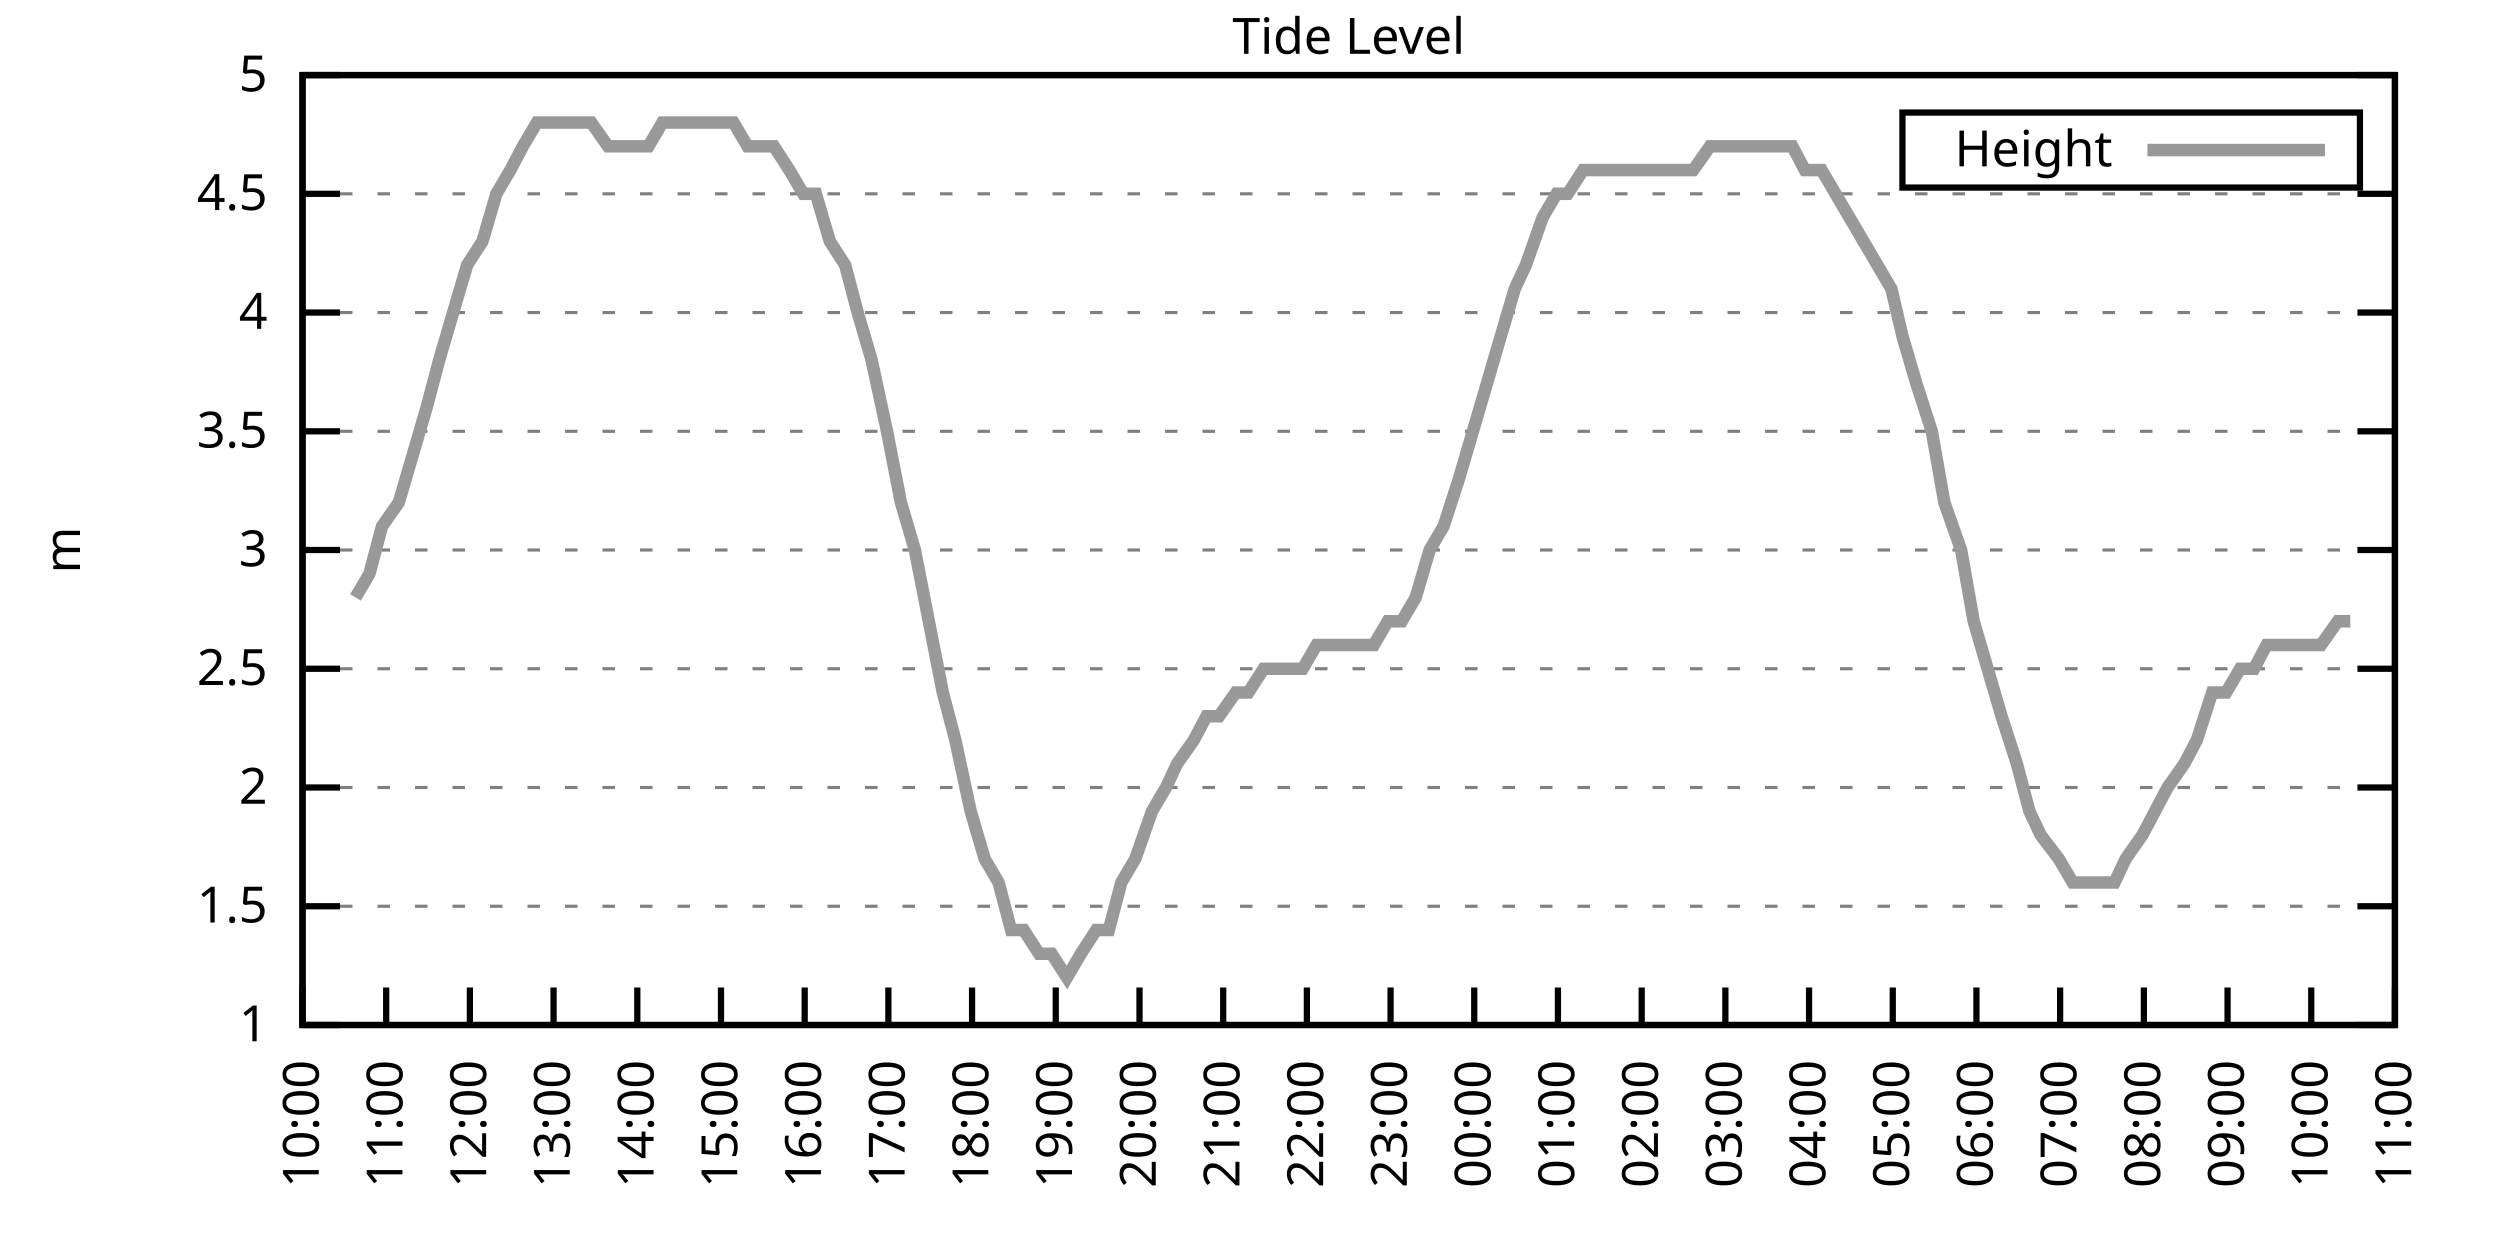
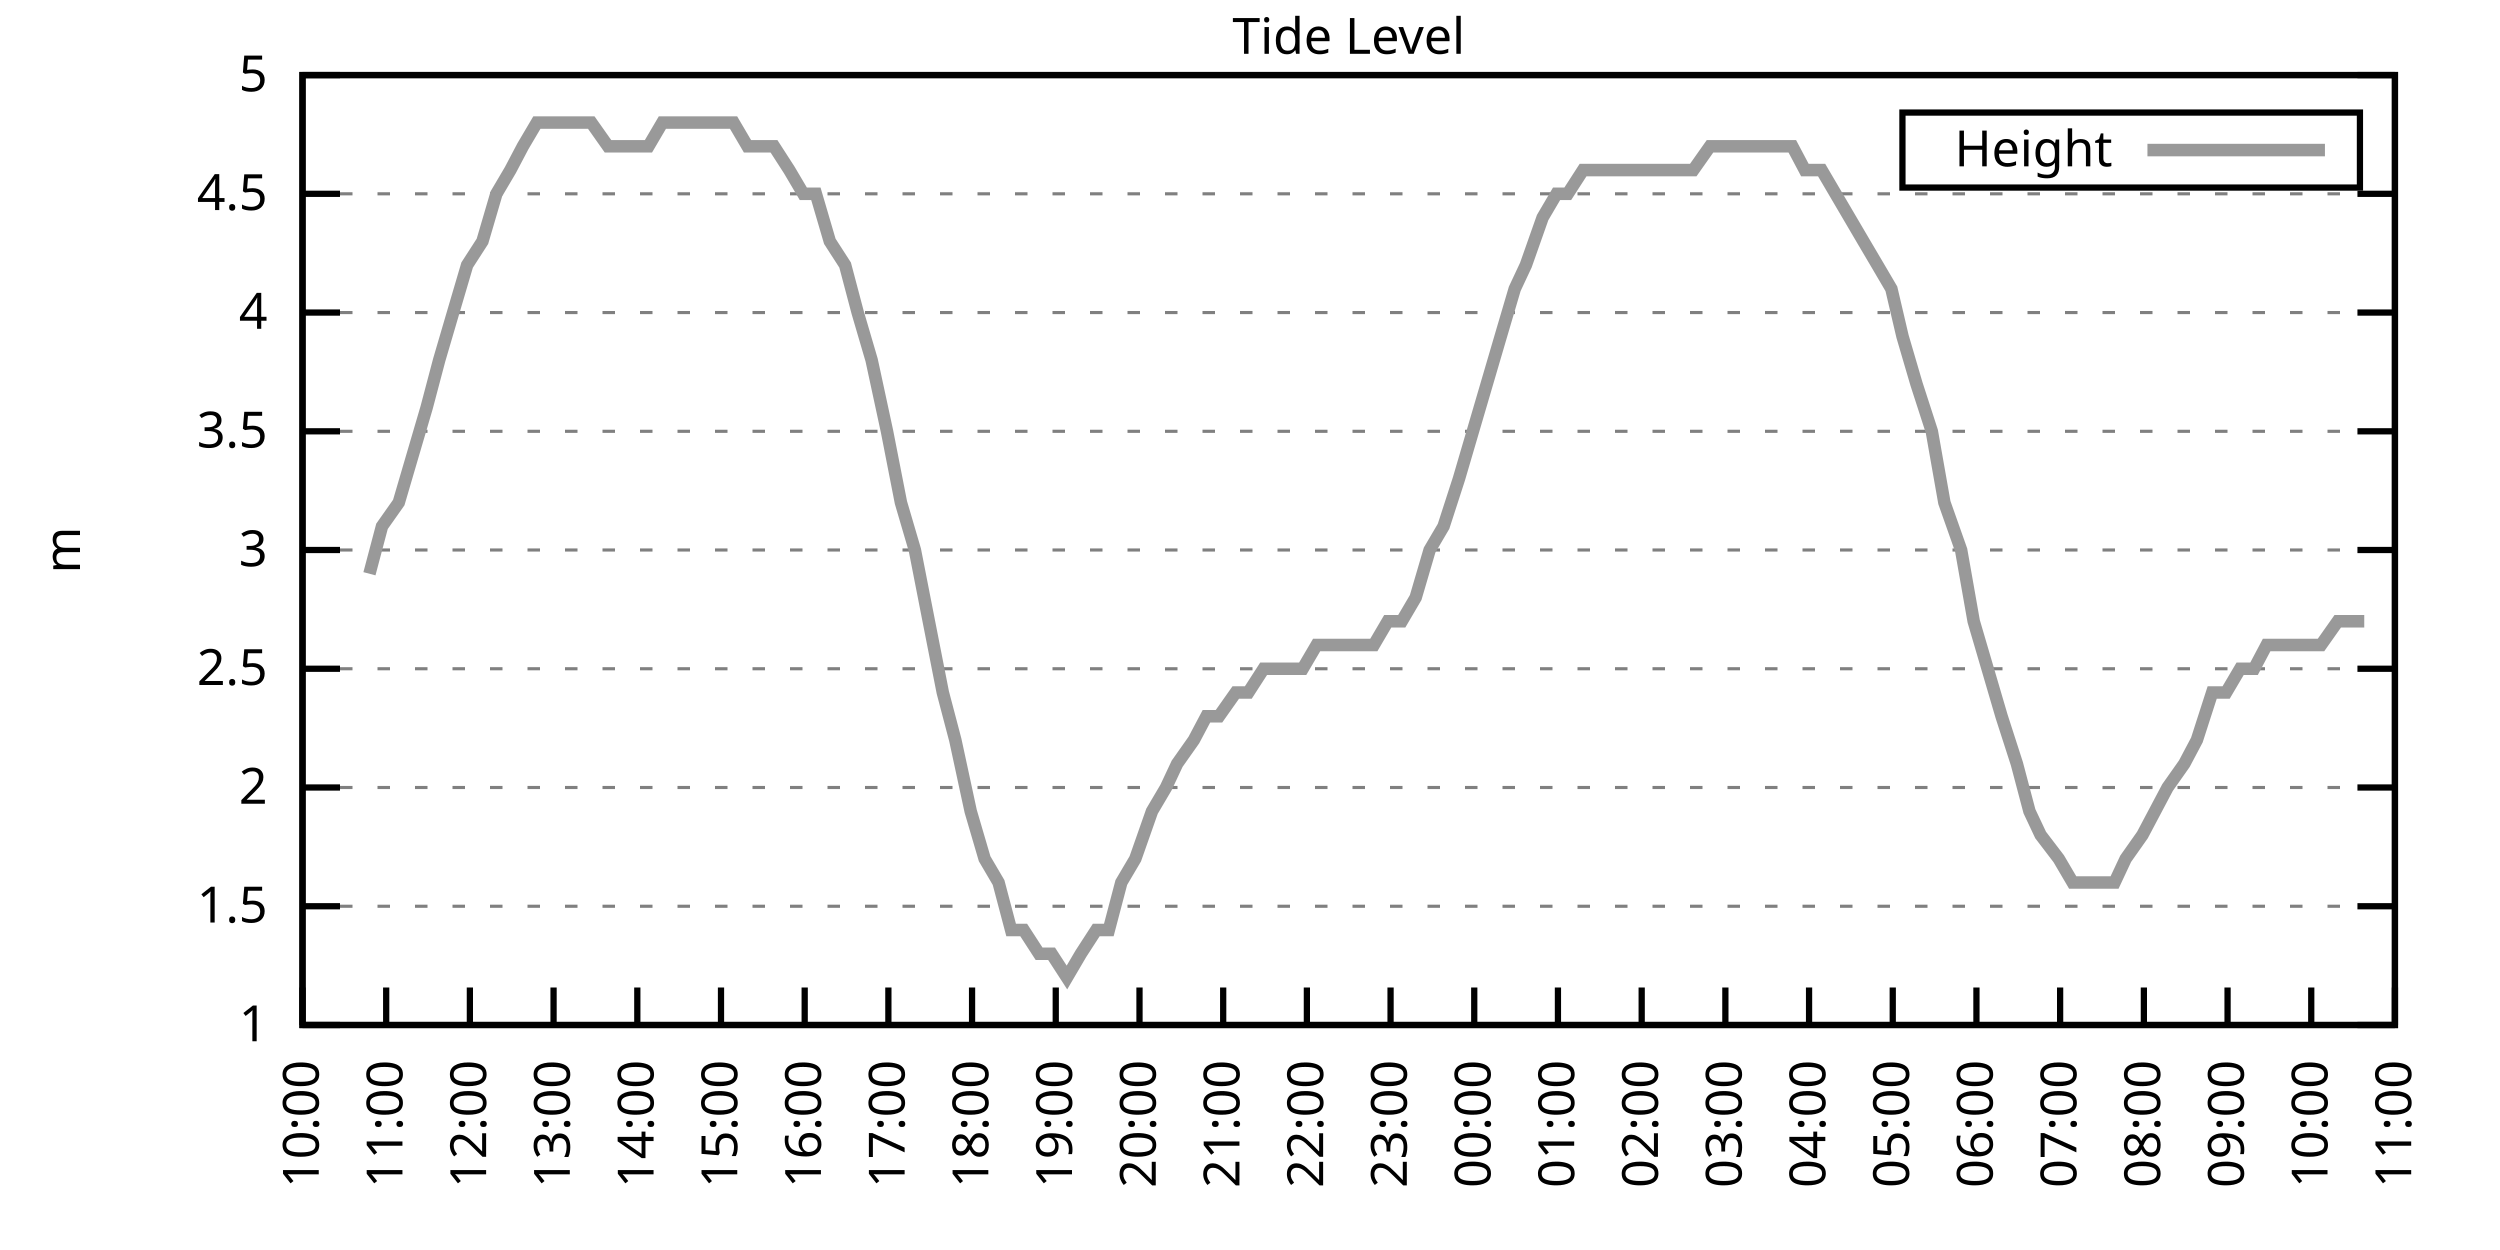
<svg xmlns="http://www.w3.org/2000/svg" xmlns:xlink="http://www.w3.org/1999/xlink" width="400" height="200" viewBox="0 0 400 200">
  <g id="gnuplot_canvas">
    <rect x="0" y="0" width="400" height="200" fill="none" />
    <defs>
      <circle id="gpDot" r="0.5" stroke-width="0.5" stroke="currentColor" />
      <path id="gpPt0" stroke-width="0.333" stroke="currentColor" d="M-1,0 h2 M0,-1 v2" />
      <path id="gpPt1" stroke-width="0.333" stroke="currentColor" d="M-1,-1 L1,1 M1,-1 L-1,1" />
      <path id="gpPt2" stroke-width="0.333" stroke="currentColor" d="M-1,0 L1,0 M0,-1 L0,1 M-1,-1 L1,1 M-1,1 L1,-1" />
      <rect id="gpPt3" stroke-width="0.333" stroke="currentColor" x="-1" y="-1" width="2" height="2" />
      <rect id="gpPt4" stroke-width="0.333" stroke="currentColor" fill="currentColor" x="-1" y="-1" width="2" height="2" />
      <circle id="gpPt5" stroke-width="0.333" stroke="currentColor" cx="0" cy="0" r="1" />
      <use xlink:href="#gpPt5" id="gpPt6" fill="currentColor" stroke="none" />
      <path id="gpPt7" stroke-width="0.333" stroke="currentColor" d="M0,-1.33 L-1.33,0.67 L1.33,0.67 z" />
      <use xlink:href="#gpPt7" id="gpPt8" fill="currentColor" stroke="none" />
      <use xlink:href="#gpPt7" id="gpPt9" stroke="currentColor" transform="rotate(180)" />
      <use xlink:href="#gpPt9" id="gpPt10" fill="currentColor" stroke="none" />
      <use xlink:href="#gpPt3" id="gpPt11" stroke="currentColor" transform="rotate(45)" />
      <use xlink:href="#gpPt11" id="gpPt12" fill="currentColor" stroke="none" />
      <path id="gpPt13" stroke-width="0.333" stroke="currentColor" d="M0,1.330 L1.265,0.411 L0.782,-1.067 L-0.782,-1.076 L-1.265,0.411 z" />
      <use xlink:href="#gpPt13" id="gpPt14" fill="currentColor" stroke="none" />
      <filter id="textbox" filterUnits="objectBoundingBox" x="0" y="0" height="1" width="1">
        <feFlood flood-color="white" flood-opacity="1" result="bgnd" />
        <feComposite in="SourceGraphic" in2="bgnd" operator="atop" />
      </filter>
      <filter id="greybox" filterUnits="objectBoundingBox" x="0" y="0" height="1" width="1">
        <feFlood flood-color="lightgrey" flood-opacity="1" result="grey" />
        <feComposite in="SourceGraphic" in2="grey" operator="atop" />
      </filter>
    </defs>
    <g fill="none" color="white" stroke="currentColor" stroke-width="1.00" stroke-linecap="butt" stroke-linejoin="miter">
</g>
    <g fill="none" color="black" stroke="currentColor" stroke-width="1.00" stroke-linecap="butt" stroke-linejoin="miter">
      <g stroke="none" shape-rendering="crispEdges">
        <polygon fill="rgb(255, 255, 255)" points="48.40,164.00 383.18,164.00 383.18,12.02 48.40,12.02 " />
      </g>
    </g>
    <g fill="none" color="black" stroke="currentColor" stroke-width="1.00" stroke-linecap="butt" stroke-linejoin="miter">
</g>
    <g fill="none" color="black" stroke="black" stroke-width="0.50" stroke-linecap="butt" stroke-linejoin="miter">
</g>
    <g fill="none" color="gray" stroke="currentColor" stroke-width="0.50" stroke-linecap="butt" stroke-linejoin="miter">
      <path stroke="gray" stroke-dasharray="2,4" class="gridline" d="M48.40,164.00 L383.19,164.00  " />
    </g>
    <g fill="none" color="gray" stroke="gray" stroke-width="1.00" stroke-linecap="butt" stroke-linejoin="miter">
</g>
    <g fill="none" color="black" stroke="currentColor" stroke-width="1.00" stroke-linecap="butt" stroke-linejoin="miter">
      <path stroke="black" d="M48.40,164.00 L54.40,164.00 M383.19,164.00 L377.19,164.00  " />
      <g transform="translate(42.80,166.60)" stroke="none" fill="black" font-family="Sans" font-size="8.00" text-anchor="end">
        <text>
          <tspan font-family="Sans"> 1</tspan>
        </text>
      </g>
    </g>
    <g fill="none" color="black" stroke="currentColor" stroke-width="1.00" stroke-linecap="butt" stroke-linejoin="miter">
</g>
    <g fill="none" color="black" stroke="black" stroke-width="0.50" stroke-linecap="butt" stroke-linejoin="miter">
</g>
    <g fill="none" color="gray" stroke="currentColor" stroke-width="0.50" stroke-linecap="butt" stroke-linejoin="miter">
      <path stroke="gray" stroke-dasharray="2,4" class="gridline" d="M48.40,145.00 L383.19,145.00  " />
    </g>
    <g fill="none" color="gray" stroke="gray" stroke-width="1.00" stroke-linecap="butt" stroke-linejoin="miter">
</g>
    <g fill="none" color="black" stroke="currentColor" stroke-width="1.00" stroke-linecap="butt" stroke-linejoin="miter">
      <path stroke="black" d="M48.40,145.00 L54.40,145.00 M383.19,145.00 L377.19,145.00  " />
      <g transform="translate(42.80,147.60)" stroke="none" fill="black" font-family="Sans" font-size="8.00" text-anchor="end">
        <text>
          <tspan font-family="Sans"> 1.5</tspan>
        </text>
      </g>
    </g>
    <g fill="none" color="black" stroke="currentColor" stroke-width="1.00" stroke-linecap="butt" stroke-linejoin="miter">
</g>
    <g fill="none" color="black" stroke="black" stroke-width="0.50" stroke-linecap="butt" stroke-linejoin="miter">
</g>
    <g fill="none" color="gray" stroke="currentColor" stroke-width="0.50" stroke-linecap="butt" stroke-linejoin="miter">
      <path stroke="gray" stroke-dasharray="2,4" class="gridline" d="M48.40,126.00 L383.19,126.00  " />
    </g>
    <g fill="none" color="gray" stroke="gray" stroke-width="1.00" stroke-linecap="butt" stroke-linejoin="miter">
</g>
    <g fill="none" color="black" stroke="currentColor" stroke-width="1.00" stroke-linecap="butt" stroke-linejoin="miter">
      <path stroke="black" d="M48.40,126.00 L54.40,126.00 M383.19,126.00 L377.19,126.00  " />
      <g transform="translate(42.80,128.60)" stroke="none" fill="black" font-family="Sans" font-size="8.00" text-anchor="end">
        <text>
          <tspan font-family="Sans"> 2</tspan>
        </text>
      </g>
    </g>
    <g fill="none" color="black" stroke="currentColor" stroke-width="1.00" stroke-linecap="butt" stroke-linejoin="miter">
</g>
    <g fill="none" color="black" stroke="black" stroke-width="0.50" stroke-linecap="butt" stroke-linejoin="miter">
</g>
    <g fill="none" color="gray" stroke="currentColor" stroke-width="0.50" stroke-linecap="butt" stroke-linejoin="miter">
      <path stroke="gray" stroke-dasharray="2,4" class="gridline" d="M48.40,107.00 L383.19,107.00  " />
    </g>
    <g fill="none" color="gray" stroke="gray" stroke-width="1.00" stroke-linecap="butt" stroke-linejoin="miter">
</g>
    <g fill="none" color="black" stroke="currentColor" stroke-width="1.00" stroke-linecap="butt" stroke-linejoin="miter">
      <path stroke="black" d="M48.40,107.00 L54.40,107.00 M383.19,107.00 L377.19,107.00  " />
      <g transform="translate(42.80,109.60)" stroke="none" fill="black" font-family="Sans" font-size="8.00" text-anchor="end">
        <text>
          <tspan font-family="Sans"> 2.5</tspan>
        </text>
      </g>
    </g>
    <g fill="none" color="black" stroke="currentColor" stroke-width="1.00" stroke-linecap="butt" stroke-linejoin="miter">
</g>
    <g fill="none" color="black" stroke="black" stroke-width="0.50" stroke-linecap="butt" stroke-linejoin="miter">
</g>
    <g fill="none" color="gray" stroke="currentColor" stroke-width="0.50" stroke-linecap="butt" stroke-linejoin="miter">
      <path stroke="gray" stroke-dasharray="2,4" class="gridline" d="M48.40,88.00 L383.19,88.00  " />
    </g>
    <g fill="none" color="gray" stroke="gray" stroke-width="1.00" stroke-linecap="butt" stroke-linejoin="miter">
</g>
    <g fill="none" color="black" stroke="currentColor" stroke-width="1.00" stroke-linecap="butt" stroke-linejoin="miter">
      <path stroke="black" d="M48.40,88.00 L54.40,88.00 M383.19,88.00 L377.19,88.00  " />
      <g transform="translate(42.80,90.60)" stroke="none" fill="black" font-family="Sans" font-size="8.00" text-anchor="end">
        <text>
          <tspan font-family="Sans"> 3</tspan>
        </text>
      </g>
    </g>
    <g fill="none" color="black" stroke="currentColor" stroke-width="1.00" stroke-linecap="butt" stroke-linejoin="miter">
</g>
    <g fill="none" color="black" stroke="black" stroke-width="0.50" stroke-linecap="butt" stroke-linejoin="miter">
</g>
    <g fill="none" color="gray" stroke="currentColor" stroke-width="0.50" stroke-linecap="butt" stroke-linejoin="miter">
      <path stroke="gray" stroke-dasharray="2,4" class="gridline" d="M48.40,69.01 L383.19,69.01  " />
    </g>
    <g fill="none" color="gray" stroke="gray" stroke-width="1.00" stroke-linecap="butt" stroke-linejoin="miter">
</g>
    <g fill="none" color="black" stroke="currentColor" stroke-width="1.00" stroke-linecap="butt" stroke-linejoin="miter">
      <path stroke="black" d="M48.40,69.01 L54.40,69.01 M383.19,69.01 L377.19,69.01  " />
      <g transform="translate(42.80,71.61)" stroke="none" fill="black" font-family="Sans" font-size="8.00" text-anchor="end">
        <text>
          <tspan font-family="Sans"> 3.5</tspan>
        </text>
      </g>
    </g>
    <g fill="none" color="black" stroke="currentColor" stroke-width="1.00" stroke-linecap="butt" stroke-linejoin="miter">
</g>
    <g fill="none" color="black" stroke="black" stroke-width="0.50" stroke-linecap="butt" stroke-linejoin="miter">
</g>
    <g fill="none" color="gray" stroke="currentColor" stroke-width="0.50" stroke-linecap="butt" stroke-linejoin="miter">
      <path stroke="gray" stroke-dasharray="2,4" class="gridline" d="M48.40,50.01 L383.19,50.01  " />
    </g>
    <g fill="none" color="gray" stroke="gray" stroke-width="1.00" stroke-linecap="butt" stroke-linejoin="miter">
</g>
    <g fill="none" color="black" stroke="currentColor" stroke-width="1.00" stroke-linecap="butt" stroke-linejoin="miter">
      <path stroke="black" d="M48.40,50.01 L54.40,50.01 M383.19,50.01 L377.19,50.01  " />
      <g transform="translate(42.80,52.61)" stroke="none" fill="black" font-family="Sans" font-size="8.00" text-anchor="end">
        <text>
          <tspan font-family="Sans"> 4</tspan>
        </text>
      </g>
    </g>
    <g fill="none" color="black" stroke="currentColor" stroke-width="1.00" stroke-linecap="butt" stroke-linejoin="miter">
</g>
    <g fill="none" color="black" stroke="black" stroke-width="0.50" stroke-linecap="butt" stroke-linejoin="miter">
</g>
    <g fill="none" color="gray" stroke="currentColor" stroke-width="0.50" stroke-linecap="butt" stroke-linejoin="miter">
      <path stroke="gray" stroke-dasharray="2,4" class="gridline" d="M48.40,31.01 L383.19,31.01  " />
    </g>
    <g fill="none" color="gray" stroke="gray" stroke-width="1.00" stroke-linecap="butt" stroke-linejoin="miter">
</g>
    <g fill="none" color="black" stroke="currentColor" stroke-width="1.00" stroke-linecap="butt" stroke-linejoin="miter">
      <path stroke="black" d="M48.40,31.01 L54.40,31.01 M383.19,31.01 L377.19,31.01  " />
      <g transform="translate(42.80,33.61)" stroke="none" fill="black" font-family="Sans" font-size="8.00" text-anchor="end">
        <text>
          <tspan font-family="Sans"> 4.5</tspan>
        </text>
      </g>
    </g>
    <g fill="none" color="black" stroke="currentColor" stroke-width="1.00" stroke-linecap="butt" stroke-linejoin="miter">
</g>
    <g fill="none" color="black" stroke="black" stroke-width="0.50" stroke-linecap="butt" stroke-linejoin="miter">
</g>
    <g fill="none" color="gray" stroke="currentColor" stroke-width="0.50" stroke-linecap="butt" stroke-linejoin="miter">
      <path stroke="gray" stroke-dasharray="2,4" class="gridline" d="M48.40,12.01 L383.19,12.01  " />
    </g>
    <g fill="none" color="gray" stroke="gray" stroke-width="1.00" stroke-linecap="butt" stroke-linejoin="miter">
</g>
    <g fill="none" color="black" stroke="currentColor" stroke-width="1.00" stroke-linecap="butt" stroke-linejoin="miter">
      <path stroke="black" d="M48.40,12.01 L54.40,12.01 M383.19,12.01 L377.19,12.01  " />
      <g transform="translate(42.80,14.61)" stroke="none" fill="black" font-family="Sans" font-size="8.00" text-anchor="end">
        <text>
          <tspan font-family="Sans"> 5</tspan>
        </text>
      </g>
    </g>
    <g fill="none" color="black" stroke="currentColor" stroke-width="1.00" stroke-linecap="butt" stroke-linejoin="miter">
      <path stroke="black" d="M48.40,164.00 L48.40,158.00  " />
      <g transform="translate(51.00,169.60) rotate(270.00)" stroke="none" fill="black" font-family="Sans" font-size="8.00" text-anchor="end">
        <text>
          <tspan font-family="Sans">10:00</tspan>
        </text>
      </g>
    </g>
    <g fill="none" color="black" stroke="currentColor" stroke-width="1.00" stroke-linecap="butt" stroke-linejoin="miter">
      <path stroke="black" d="M61.79,164.00 L61.79,158.00  " />
      <g transform="translate(64.39,169.60) rotate(270.00)" stroke="none" fill="black" font-family="Sans" font-size="8.00" text-anchor="end">
        <text>
          <tspan font-family="Sans">11:00</tspan>
        </text>
      </g>
    </g>
    <g fill="none" color="black" stroke="currentColor" stroke-width="1.00" stroke-linecap="butt" stroke-linejoin="miter">
      <path stroke="black" d="M75.18,164.00 L75.18,158.00  " />
      <g transform="translate(77.78,169.60) rotate(270.00)" stroke="none" fill="black" font-family="Sans" font-size="8.00" text-anchor="end">
        <text>
          <tspan font-family="Sans">12:00</tspan>
        </text>
      </g>
    </g>
    <g fill="none" color="black" stroke="currentColor" stroke-width="1.00" stroke-linecap="butt" stroke-linejoin="miter">
      <path stroke="black" d="M88.57,164.00 L88.57,158.00  " />
      <g transform="translate(91.17,169.60) rotate(270.00)" stroke="none" fill="black" font-family="Sans" font-size="8.00" text-anchor="end">
        <text>
          <tspan font-family="Sans">13:00</tspan>
        </text>
      </g>
    </g>
    <g fill="none" color="black" stroke="currentColor" stroke-width="1.00" stroke-linecap="butt" stroke-linejoin="miter">
      <path stroke="black" d="M101.97,164.00 L101.97,158.00  " />
      <g transform="translate(104.57,169.60) rotate(270.00)" stroke="none" fill="black" font-family="Sans" font-size="8.00" text-anchor="end">
        <text>
          <tspan font-family="Sans">14:00</tspan>
        </text>
      </g>
    </g>
    <g fill="none" color="black" stroke="currentColor" stroke-width="1.00" stroke-linecap="butt" stroke-linejoin="miter">
      <path stroke="black" d="M115.36,164.00 L115.36,158.00  " />
      <g transform="translate(117.96,169.60) rotate(270.00)" stroke="none" fill="black" font-family="Sans" font-size="8.00" text-anchor="end">
        <text>
          <tspan font-family="Sans">15:00</tspan>
        </text>
      </g>
    </g>
    <g fill="none" color="black" stroke="currentColor" stroke-width="1.00" stroke-linecap="butt" stroke-linejoin="miter">
      <path stroke="black" d="M128.75,164.00 L128.75,158.00  " />
      <g transform="translate(131.35,169.60) rotate(270.00)" stroke="none" fill="black" font-family="Sans" font-size="8.00" text-anchor="end">
        <text>
          <tspan font-family="Sans">16:00</tspan>
        </text>
      </g>
    </g>
    <g fill="none" color="black" stroke="currentColor" stroke-width="1.00" stroke-linecap="butt" stroke-linejoin="miter">
      <path stroke="black" d="M142.14,164.00 L142.14,158.00  " />
      <g transform="translate(144.74,169.60) rotate(270.00)" stroke="none" fill="black" font-family="Sans" font-size="8.00" text-anchor="end">
        <text>
          <tspan font-family="Sans">17:00</tspan>
        </text>
      </g>
    </g>
    <g fill="none" color="black" stroke="currentColor" stroke-width="1.00" stroke-linecap="butt" stroke-linejoin="miter">
      <path stroke="black" d="M155.53,164.00 L155.53,158.00  " />
      <g transform="translate(158.13,169.60) rotate(270.00)" stroke="none" fill="black" font-family="Sans" font-size="8.00" text-anchor="end">
        <text>
          <tspan font-family="Sans">18:00</tspan>
        </text>
      </g>
    </g>
    <g fill="none" color="black" stroke="currentColor" stroke-width="1.00" stroke-linecap="butt" stroke-linejoin="miter">
      <path stroke="black" d="M168.92,164.00 L168.92,158.00  " />
      <g transform="translate(171.52,169.60) rotate(270.00)" stroke="none" fill="black" font-family="Sans" font-size="8.00" text-anchor="end">
        <text>
          <tspan font-family="Sans">19:00</tspan>
        </text>
      </g>
    </g>
    <g fill="none" color="black" stroke="currentColor" stroke-width="1.00" stroke-linecap="butt" stroke-linejoin="miter">
      <path stroke="black" d="M182.32,164.00 L182.32,158.00  " />
      <g transform="translate(184.92,169.60) rotate(270.00)" stroke="none" fill="black" font-family="Sans" font-size="8.00" text-anchor="end">
        <text>
          <tspan font-family="Sans">20:00</tspan>
        </text>
      </g>
    </g>
    <g fill="none" color="black" stroke="currentColor" stroke-width="1.00" stroke-linecap="butt" stroke-linejoin="miter">
      <path stroke="black" d="M195.71,164.00 L195.71,158.00  " />
      <g transform="translate(198.31,169.60) rotate(270.00)" stroke="none" fill="black" font-family="Sans" font-size="8.00" text-anchor="end">
        <text>
          <tspan font-family="Sans">21:00</tspan>
        </text>
      </g>
    </g>
    <g fill="none" color="black" stroke="currentColor" stroke-width="1.00" stroke-linecap="butt" stroke-linejoin="miter">
      <path stroke="black" d="M209.10,164.00 L209.10,158.00  " />
      <g transform="translate(211.70,169.60) rotate(270.00)" stroke="none" fill="black" font-family="Sans" font-size="8.00" text-anchor="end">
        <text>
          <tspan font-family="Sans">22:00</tspan>
        </text>
      </g>
    </g>
    <g fill="none" color="black" stroke="currentColor" stroke-width="1.00" stroke-linecap="butt" stroke-linejoin="miter">
      <path stroke="black" d="M222.49,164.00 L222.49,158.00  " />
      <g transform="translate(225.09,169.60) rotate(270.00)" stroke="none" fill="black" font-family="Sans" font-size="8.00" text-anchor="end">
        <text>
          <tspan font-family="Sans">23:00</tspan>
        </text>
      </g>
    </g>
    <g fill="none" color="black" stroke="currentColor" stroke-width="1.00" stroke-linecap="butt" stroke-linejoin="miter">
      <path stroke="black" d="M235.88,164.00 L235.88,158.00  " />
      <g transform="translate(238.48,169.60) rotate(270.00)" stroke="none" fill="black" font-family="Sans" font-size="8.00" text-anchor="end">
        <text>
          <tspan font-family="Sans">00:00</tspan>
        </text>
      </g>
    </g>
    <g fill="none" color="black" stroke="currentColor" stroke-width="1.00" stroke-linecap="butt" stroke-linejoin="miter">
      <path stroke="black" d="M249.27,164.00 L249.27,158.00  " />
      <g transform="translate(251.87,169.60) rotate(270.00)" stroke="none" fill="black" font-family="Sans" font-size="8.00" text-anchor="end">
        <text>
          <tspan font-family="Sans">01:00</tspan>
        </text>
      </g>
    </g>
    <g fill="none" color="black" stroke="currentColor" stroke-width="1.00" stroke-linecap="butt" stroke-linejoin="miter">
      <path stroke="black" d="M262.67,164.00 L262.67,158.00  " />
      <g transform="translate(265.27,169.60) rotate(270.00)" stroke="none" fill="black" font-family="Sans" font-size="8.00" text-anchor="end">
        <text>
          <tspan font-family="Sans">02:00</tspan>
        </text>
      </g>
    </g>
    <g fill="none" color="black" stroke="currentColor" stroke-width="1.00" stroke-linecap="butt" stroke-linejoin="miter">
      <path stroke="black" d="M276.06,164.00 L276.06,158.00  " />
      <g transform="translate(278.66,169.60) rotate(270.00)" stroke="none" fill="black" font-family="Sans" font-size="8.00" text-anchor="end">
        <text>
          <tspan font-family="Sans">03:00</tspan>
        </text>
      </g>
    </g>
    <g fill="none" color="black" stroke="currentColor" stroke-width="1.00" stroke-linecap="butt" stroke-linejoin="miter">
      <path stroke="black" d="M289.45,164.00 L289.45,158.00  " />
      <g transform="translate(292.05,169.60) rotate(270.00)" stroke="none" fill="black" font-family="Sans" font-size="8.00" text-anchor="end">
        <text>
          <tspan font-family="Sans">04:00</tspan>
        </text>
      </g>
    </g>
    <g fill="none" color="black" stroke="currentColor" stroke-width="1.00" stroke-linecap="butt" stroke-linejoin="miter">
      <path stroke="black" d="M302.84,164.00 L302.84,158.00  " />
      <g transform="translate(305.44,169.60) rotate(270.00)" stroke="none" fill="black" font-family="Sans" font-size="8.00" text-anchor="end">
        <text>
          <tspan font-family="Sans">05:00</tspan>
        </text>
      </g>
    </g>
    <g fill="none" color="black" stroke="currentColor" stroke-width="1.00" stroke-linecap="butt" stroke-linejoin="miter">
      <path stroke="black" d="M316.23,164.00 L316.23,158.00  " />
      <g transform="translate(318.83,169.60) rotate(270.00)" stroke="none" fill="black" font-family="Sans" font-size="8.00" text-anchor="end">
        <text>
          <tspan font-family="Sans">06:00</tspan>
        </text>
      </g>
    </g>
    <g fill="none" color="black" stroke="currentColor" stroke-width="1.00" stroke-linecap="butt" stroke-linejoin="miter">
      <path stroke="black" d="M329.62,164.00 L329.62,158.00  " />
      <g transform="translate(332.22,169.60) rotate(270.00)" stroke="none" fill="black" font-family="Sans" font-size="8.00" text-anchor="end">
        <text>
          <tspan font-family="Sans">07:00</tspan>
        </text>
      </g>
    </g>
    <g fill="none" color="black" stroke="currentColor" stroke-width="1.00" stroke-linecap="butt" stroke-linejoin="miter">
      <path stroke="black" d="M343.02,164.00 L343.02,158.00  " />
      <g transform="translate(345.62,169.60) rotate(270.00)" stroke="none" fill="black" font-family="Sans" font-size="8.00" text-anchor="end">
        <text>
          <tspan font-family="Sans">08:00</tspan>
        </text>
      </g>
    </g>
    <g fill="none" color="black" stroke="currentColor" stroke-width="1.00" stroke-linecap="butt" stroke-linejoin="miter">
      <path stroke="black" d="M356.41,164.00 L356.41,158.00  " />
      <g transform="translate(359.01,169.60) rotate(270.00)" stroke="none" fill="black" font-family="Sans" font-size="8.00" text-anchor="end">
        <text>
          <tspan font-family="Sans">09:00</tspan>
        </text>
      </g>
    </g>
    <g fill="none" color="black" stroke="currentColor" stroke-width="1.00" stroke-linecap="butt" stroke-linejoin="miter">
      <path stroke="black" d="M369.80,164.00 L369.80,158.00  " />
      <g transform="translate(372.40,169.60) rotate(270.00)" stroke="none" fill="black" font-family="Sans" font-size="8.00" text-anchor="end">
        <text>
          <tspan font-family="Sans">10:00</tspan>
        </text>
      </g>
    </g>
    <g fill="none" color="black" stroke="currentColor" stroke-width="1.00" stroke-linecap="butt" stroke-linejoin="miter">
      <path stroke="black" d="M383.19,164.00 L383.19,158.00  " />
      <g transform="translate(385.79,169.60) rotate(270.00)" stroke="none" fill="black" font-family="Sans" font-size="8.00" text-anchor="end">
        <text>
          <tspan font-family="Sans">11:00</tspan>
        </text>
      </g>
    </g>
    <g fill="none" color="black" stroke="currentColor" stroke-width="1.00" stroke-linecap="butt" stroke-linejoin="miter">
</g>
    <g fill="none" color="black" stroke="currentColor" stroke-width="1.00" stroke-linecap="butt" stroke-linejoin="miter">
      <path stroke="black" d="M48.40,12.01 L48.40,164.00 L383.19,164.00 L383.19,12.01 L48.40,12.01 Z  " />
    </g>
    <g fill="none" color="black" stroke="currentColor" stroke-width="1.00" stroke-linecap="butt" stroke-linejoin="miter">
</g>
    <g fill="none" color="black" stroke="currentColor" stroke-width="1.00" stroke-linecap="butt" stroke-linejoin="miter">
      <path stroke="black" d="M304.39,30.01 L304.39,18.01 L377.59,18.01 L377.59,30.01 L304.39,30.01 Z  " />
    </g>
    <g id="Tide_level_plot_1">
      <g fill="none" color="white" stroke="black" stroke-width="2.00" stroke-linecap="butt" stroke-linejoin="miter">
</g>
      <g fill="none" color="black" stroke="currentColor" stroke-width="2.00" stroke-linecap="butt" stroke-linejoin="miter">
        <g transform="translate(337.99,26.61)" stroke="none" fill="black" font-family="Sans" font-size="8.00" text-anchor="end">
          <text>
            <tspan font-family="Sans">Height</tspan>
          </text>
        </g>
      </g>
      <g fill="none" color="black" stroke="currentColor" stroke-width="2.00" stroke-linecap="butt" stroke-linejoin="miter">
-         <path stroke="rgb(153, 153, 153)" d="M343.59,24.01 L371.99,24.01 M56.88,95.60 L59.11,91.80 L61.12,84.21 L63.80,80.41 L66.03,72.81 L68.26,65.21   L70.27,57.61 L72.50,50.01 L74.74,42.41 L77.19,38.61 L79.42,31.01 L81.66,27.21 L83.66,23.41 L85.90,19.61   L88.35,19.61 L90.58,19.61 L92.37,19.61 L94.60,19.61 L97.28,23.41 L99.51,23.41 L101.74,23.41 L103.75,23.41   L105.98,19.61 L108.22,19.61 L110.45,19.61 L112.68,19.61 L115.13,19.61 L117.37,19.61 L119.60,23.41 L121.83,23.41   L123.84,23.41 L126.29,27.21 L128.53,31.01 L130.54,31.01 L132.77,38.61 L135.22,42.41 L137.23,50.01 L139.46,57.61   L141.92,69.01 L144.15,80.41 L146.38,88.00 L148.61,99.40 L150.85,110.80 L152.85,118.40 L155.31,129.80 L157.54,137.40   L159.77,141.20 L161.78,148.80 L163.79,148.80 L166.25,152.60 L168.25,152.60 L170.71,156.40 L172.94,152.60 L175.40,148.80   L177.41,148.80 L179.41,141.20 L181.65,137.40 L184.32,129.80 L186.56,126.00 L188.34,122.20 L191.02,118.40 L193.03,114.60   L195.04,114.60 L197.72,110.80 L199.73,110.80 L202.18,107.00 L204.41,107.00 L206.42,107.00 L208.43,107.00 L210.66,103.20   L212.89,103.20 L215.13,103.20 L217.36,103.20 L219.81,103.20 L222.04,99.40 L224.28,99.40 L226.51,95.60 L228.74,88.00   L230.97,84.21 L233.43,76.61 L235.66,69.01 L237.89,61.41 L240.12,53.81 L242.36,46.21 L244.14,42.41 L246.82,34.81   L249.05,31.01 L250.84,31.01 L253.29,27.21 L255.75,27.21 L257.76,27.21 L260.21,27.21 L261.55,27.21 L264.00,27.21   L266.91,27.21 L269.14,27.21 L270.92,27.21 L273.60,23.41 L275.39,23.41 L277.84,23.41 L280.07,23.41 L282.53,23.41   L284.32,23.41 L286.77,23.41 L288.78,27.21 L291.46,27.21 L293.69,31.01 L295.92,34.81 L298.15,38.61 L300.39,42.41   L302.62,46.21 L304.40,53.81 L306.63,61.41 L309.09,69.01 L311.10,80.41 L313.78,88.00 L315.79,99.40 L318.02,107.00   L320.25,114.60 L322.70,122.20 L324.71,129.80 L326.50,133.60 L329.40,137.40 L331.63,141.20 L333.42,141.20 L335.87,141.20   L338.33,141.20 L340.11,137.40 L342.79,133.60 L344.80,129.80 L346.81,126.00 L349.49,122.20 L351.50,118.40 L353.95,110.80   L356.18,110.80 L358.42,107.00 L360.65,107.00 L362.66,103.20 L364.89,103.20 L367.34,103.20 L369.58,103.20 L371.36,103.20   L374.04,99.40 L376.05,99.40  " />
+         <path stroke="rgb(153, 153, 153)" d="M343.59,24.01 L371.99,24.01 M59.11,91.80 L61.12,84.21 L63.80,80.41 L66.03,72.81 L68.26,65.21 L70.27,57.61   L72.50,50.01 L74.74,42.41 L77.19,38.61 L79.42,31.01 L81.66,27.21 L83.66,23.41 L85.90,19.61 L88.35,19.61   L90.58,19.61 L92.37,19.61 L94.60,19.61 L97.28,23.41 L99.51,23.41 L101.74,23.41 L103.75,23.41 L105.98,19.61   L108.22,19.61 L110.45,19.61 L112.68,19.61 L115.13,19.61 L117.37,19.61 L119.60,23.41 L121.83,23.41 L123.84,23.41   L126.29,27.21 L128.53,31.01 L130.54,31.01 L132.77,38.61 L135.22,42.41 L137.23,50.01 L139.46,57.61 L141.92,69.01   L144.15,80.41 L146.38,88.00 L148.61,99.40 L150.85,110.80 L152.85,118.40 L155.31,129.80 L157.54,137.40 L159.77,141.20   L161.78,148.80 L163.79,148.80 L166.25,152.60 L168.25,152.60 L170.71,156.40 L172.94,152.60 L175.40,148.80 L177.41,148.80   L179.41,141.20 L181.65,137.40 L184.32,129.80 L186.56,126.00 L188.34,122.20 L191.02,118.40 L193.03,114.60 L195.04,114.60   L197.72,110.80 L199.73,110.80 L202.18,107.00 L204.41,107.00 L206.42,107.00 L208.43,107.00 L210.66,103.20 L212.89,103.20   L215.13,103.20 L217.36,103.20 L219.81,103.20 L222.04,99.40 L224.28,99.40 L226.51,95.60 L228.74,88.00 L230.97,84.21   L233.43,76.61 L235.66,69.01 L237.89,61.41 L240.12,53.81 L242.36,46.21 L244.14,42.41 L246.82,34.81 L249.05,31.01   L250.84,31.01 L253.29,27.21 L255.75,27.21 L257.76,27.21 L260.21,27.21 L261.55,27.21 L264.00,27.21 L266.91,27.21   L269.14,27.21 L270.92,27.21 L273.60,23.41 L275.39,23.41 L277.84,23.41 L280.07,23.41 L282.53,23.41 L284.32,23.41   L286.77,23.41 L288.78,27.21 L291.46,27.21 L293.69,31.01 L295.92,34.81 L298.15,38.61 L300.39,42.41 L302.62,46.21   L304.40,53.81 L306.63,61.41 L309.09,69.01 L311.10,80.41 L313.78,88.00 L315.79,99.40 L318.02,107.00 L320.25,114.60   L322.70,122.20 L324.71,129.80 L326.50,133.60 L329.40,137.40 L331.63,141.20 L333.42,141.20 L335.87,141.20 L338.33,141.20   L340.11,137.40 L342.79,133.60 L344.80,129.80 L346.81,126.00 L349.49,122.20 L351.50,118.40 L353.95,110.80 L356.18,110.80   L358.42,107.00 L360.65,107.00 L362.66,103.20 L364.89,103.20 L367.34,103.20 L369.58,103.20 L371.36,103.20 L374.04,99.40   L376.05,99.40 L378.28,99.40  " />
      </g>
    </g>
    <g fill="none" color="black" stroke="currentColor" stroke-width="2.00" stroke-linecap="butt" stroke-linejoin="miter">
</g>
    <g fill="none" color="black" stroke="black" stroke-width="1.00" stroke-linecap="butt" stroke-linejoin="miter">
</g>
    <g fill="none" color="black" stroke="currentColor" stroke-width="1.00" stroke-linecap="butt" stroke-linejoin="miter">
      <path stroke="black" d="M48.40,12.01 L48.40,164.00 L383.19,164.00 L383.19,12.01 L48.40,12.01 Z  " />
      <g transform="translate(12.80,88.01) rotate(270.00)" stroke="none" fill="black" font-family="Sans" font-size="8.00" text-anchor="middle">
        <text>
          <tspan font-family="Sans">m</tspan>
        </text>
      </g>
    </g>
    <g fill="none" color="black" stroke="currentColor" stroke-width="1.00" stroke-linecap="butt" stroke-linejoin="miter">
</g>
    <g fill="none" color="black" stroke="currentColor" stroke-width="1.00" stroke-linecap="butt" stroke-linejoin="miter">
      <g transform="translate(215.79,8.61)" stroke="none" fill="black" font-family="Sans" font-size="8.00" text-anchor="middle">
        <text>
          <tspan font-family="Sans">Tide Level</tspan>
        </text>
      </g>
    </g>
    <g fill="none" color="black" stroke="currentColor" stroke-width="1.00" stroke-linecap="butt" stroke-linejoin="miter">
</g>
  </g>
</svg>
